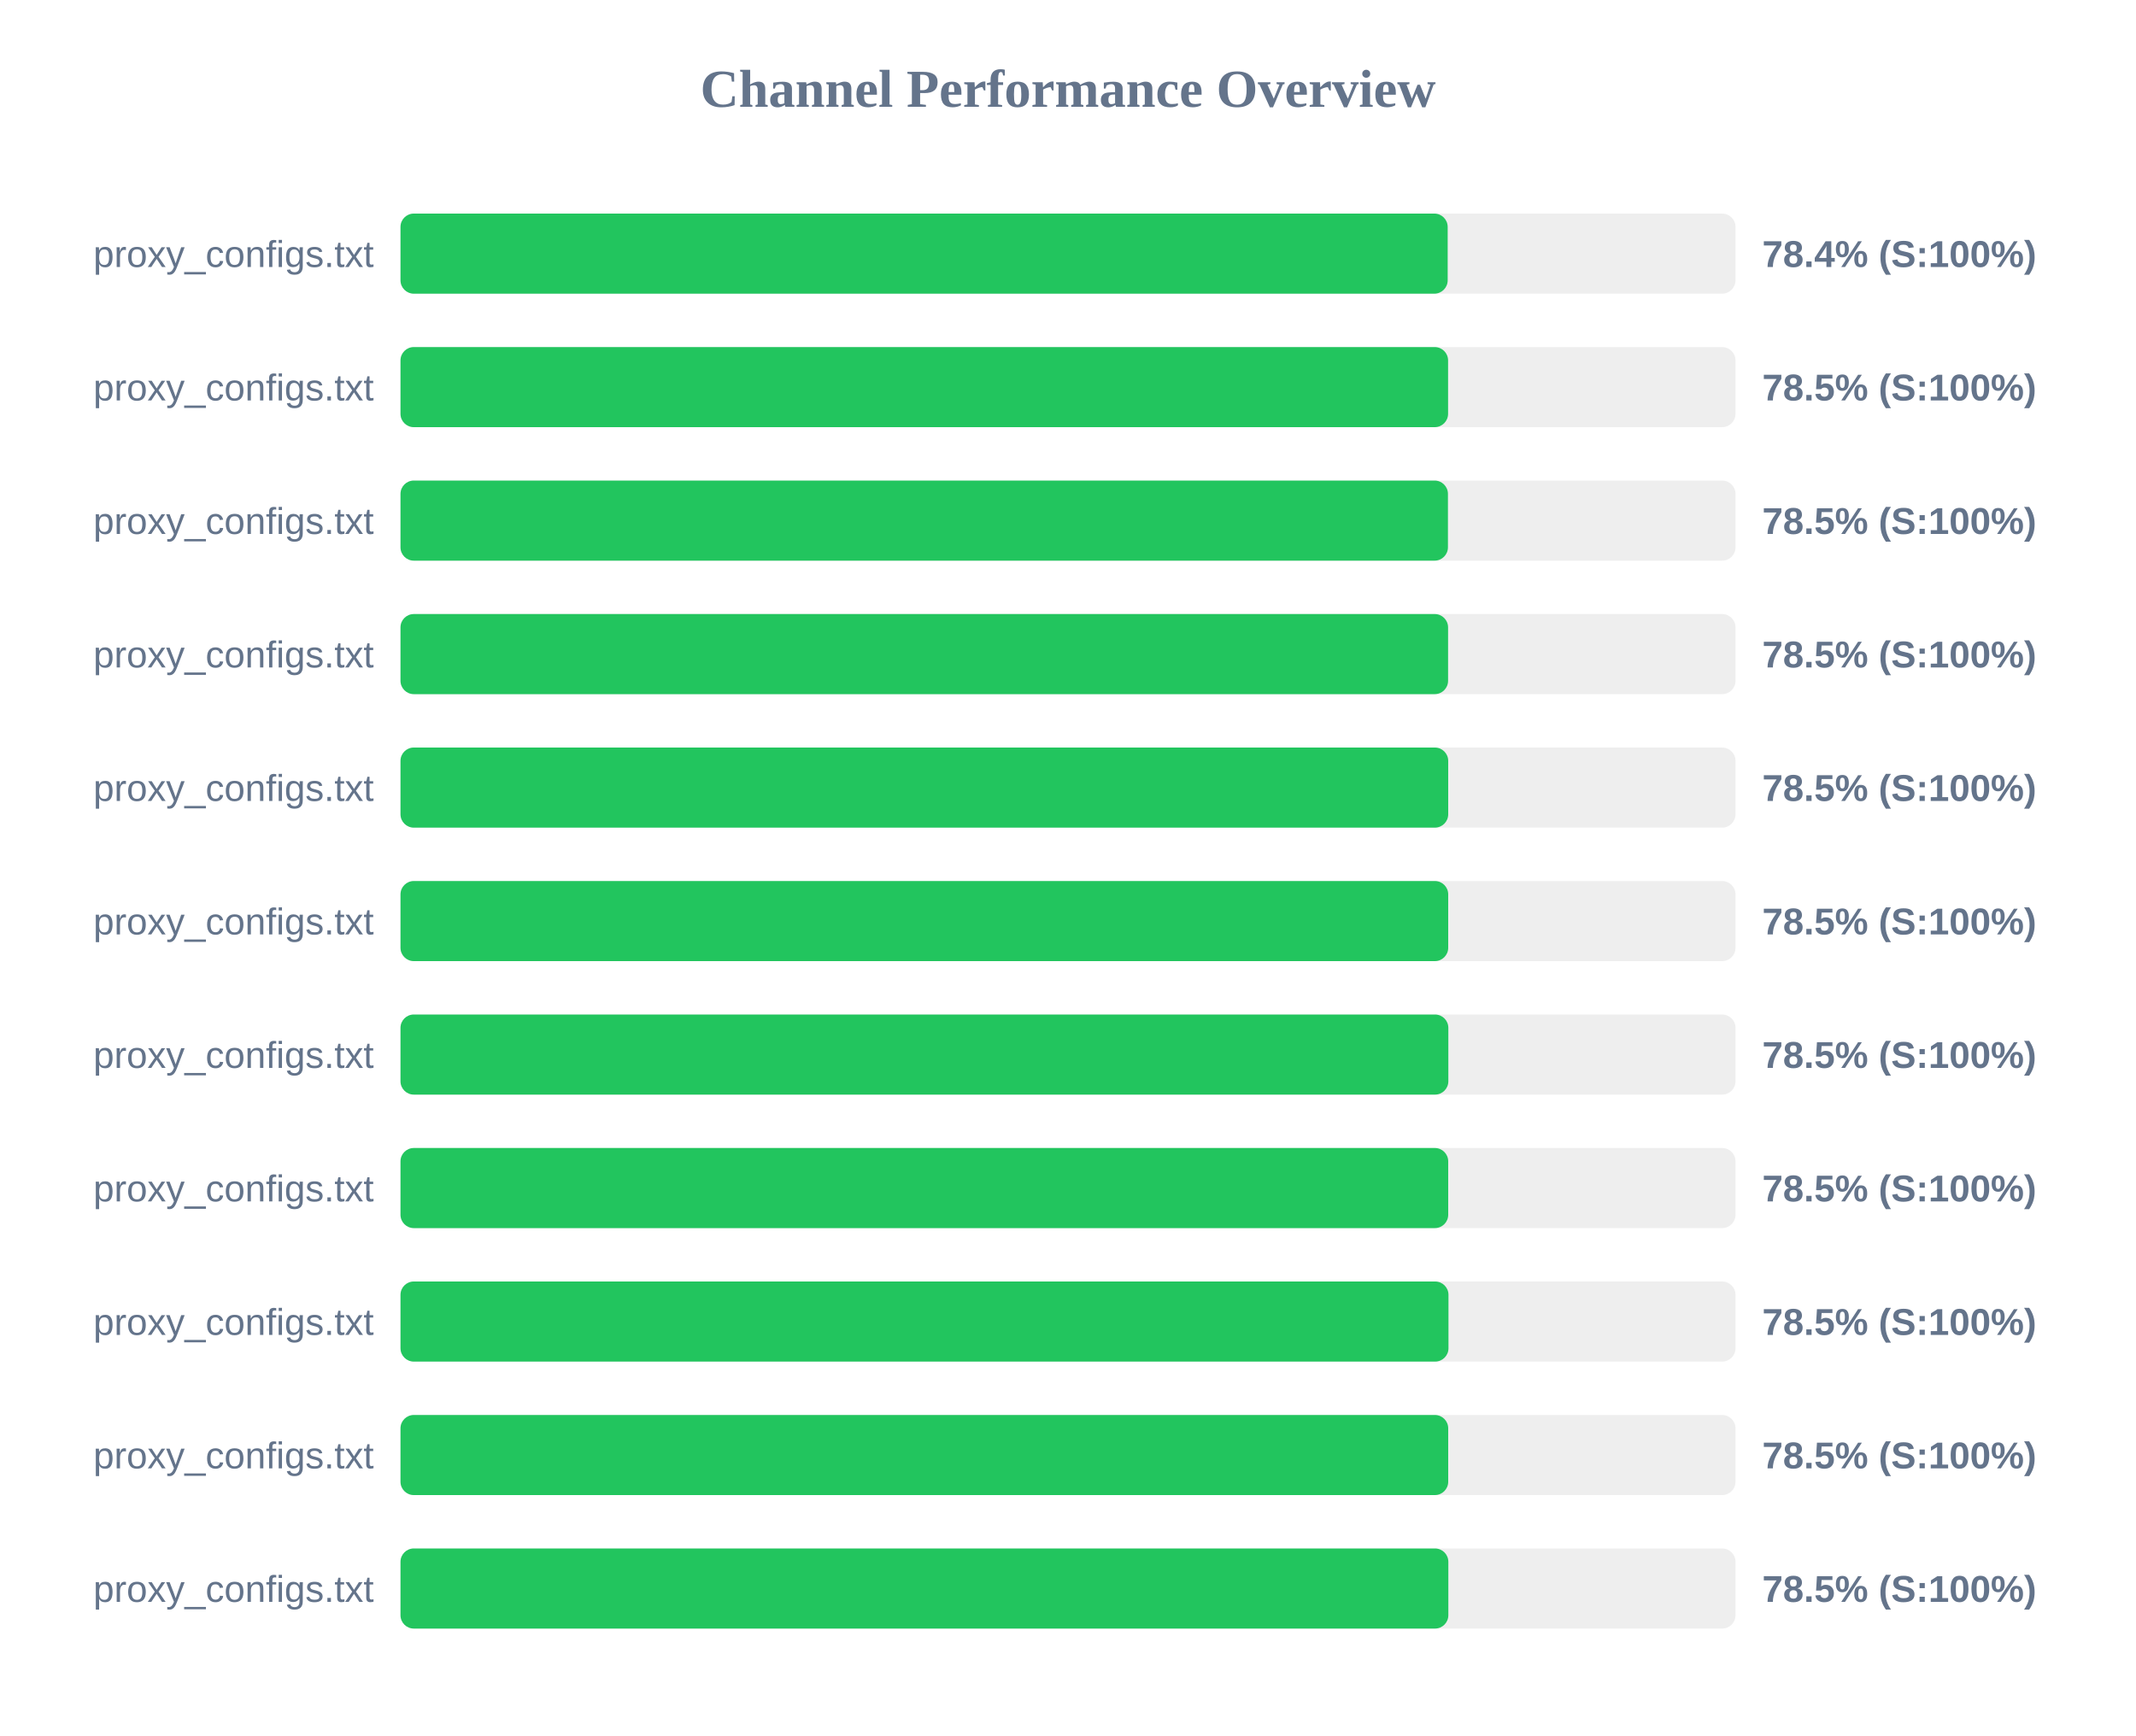
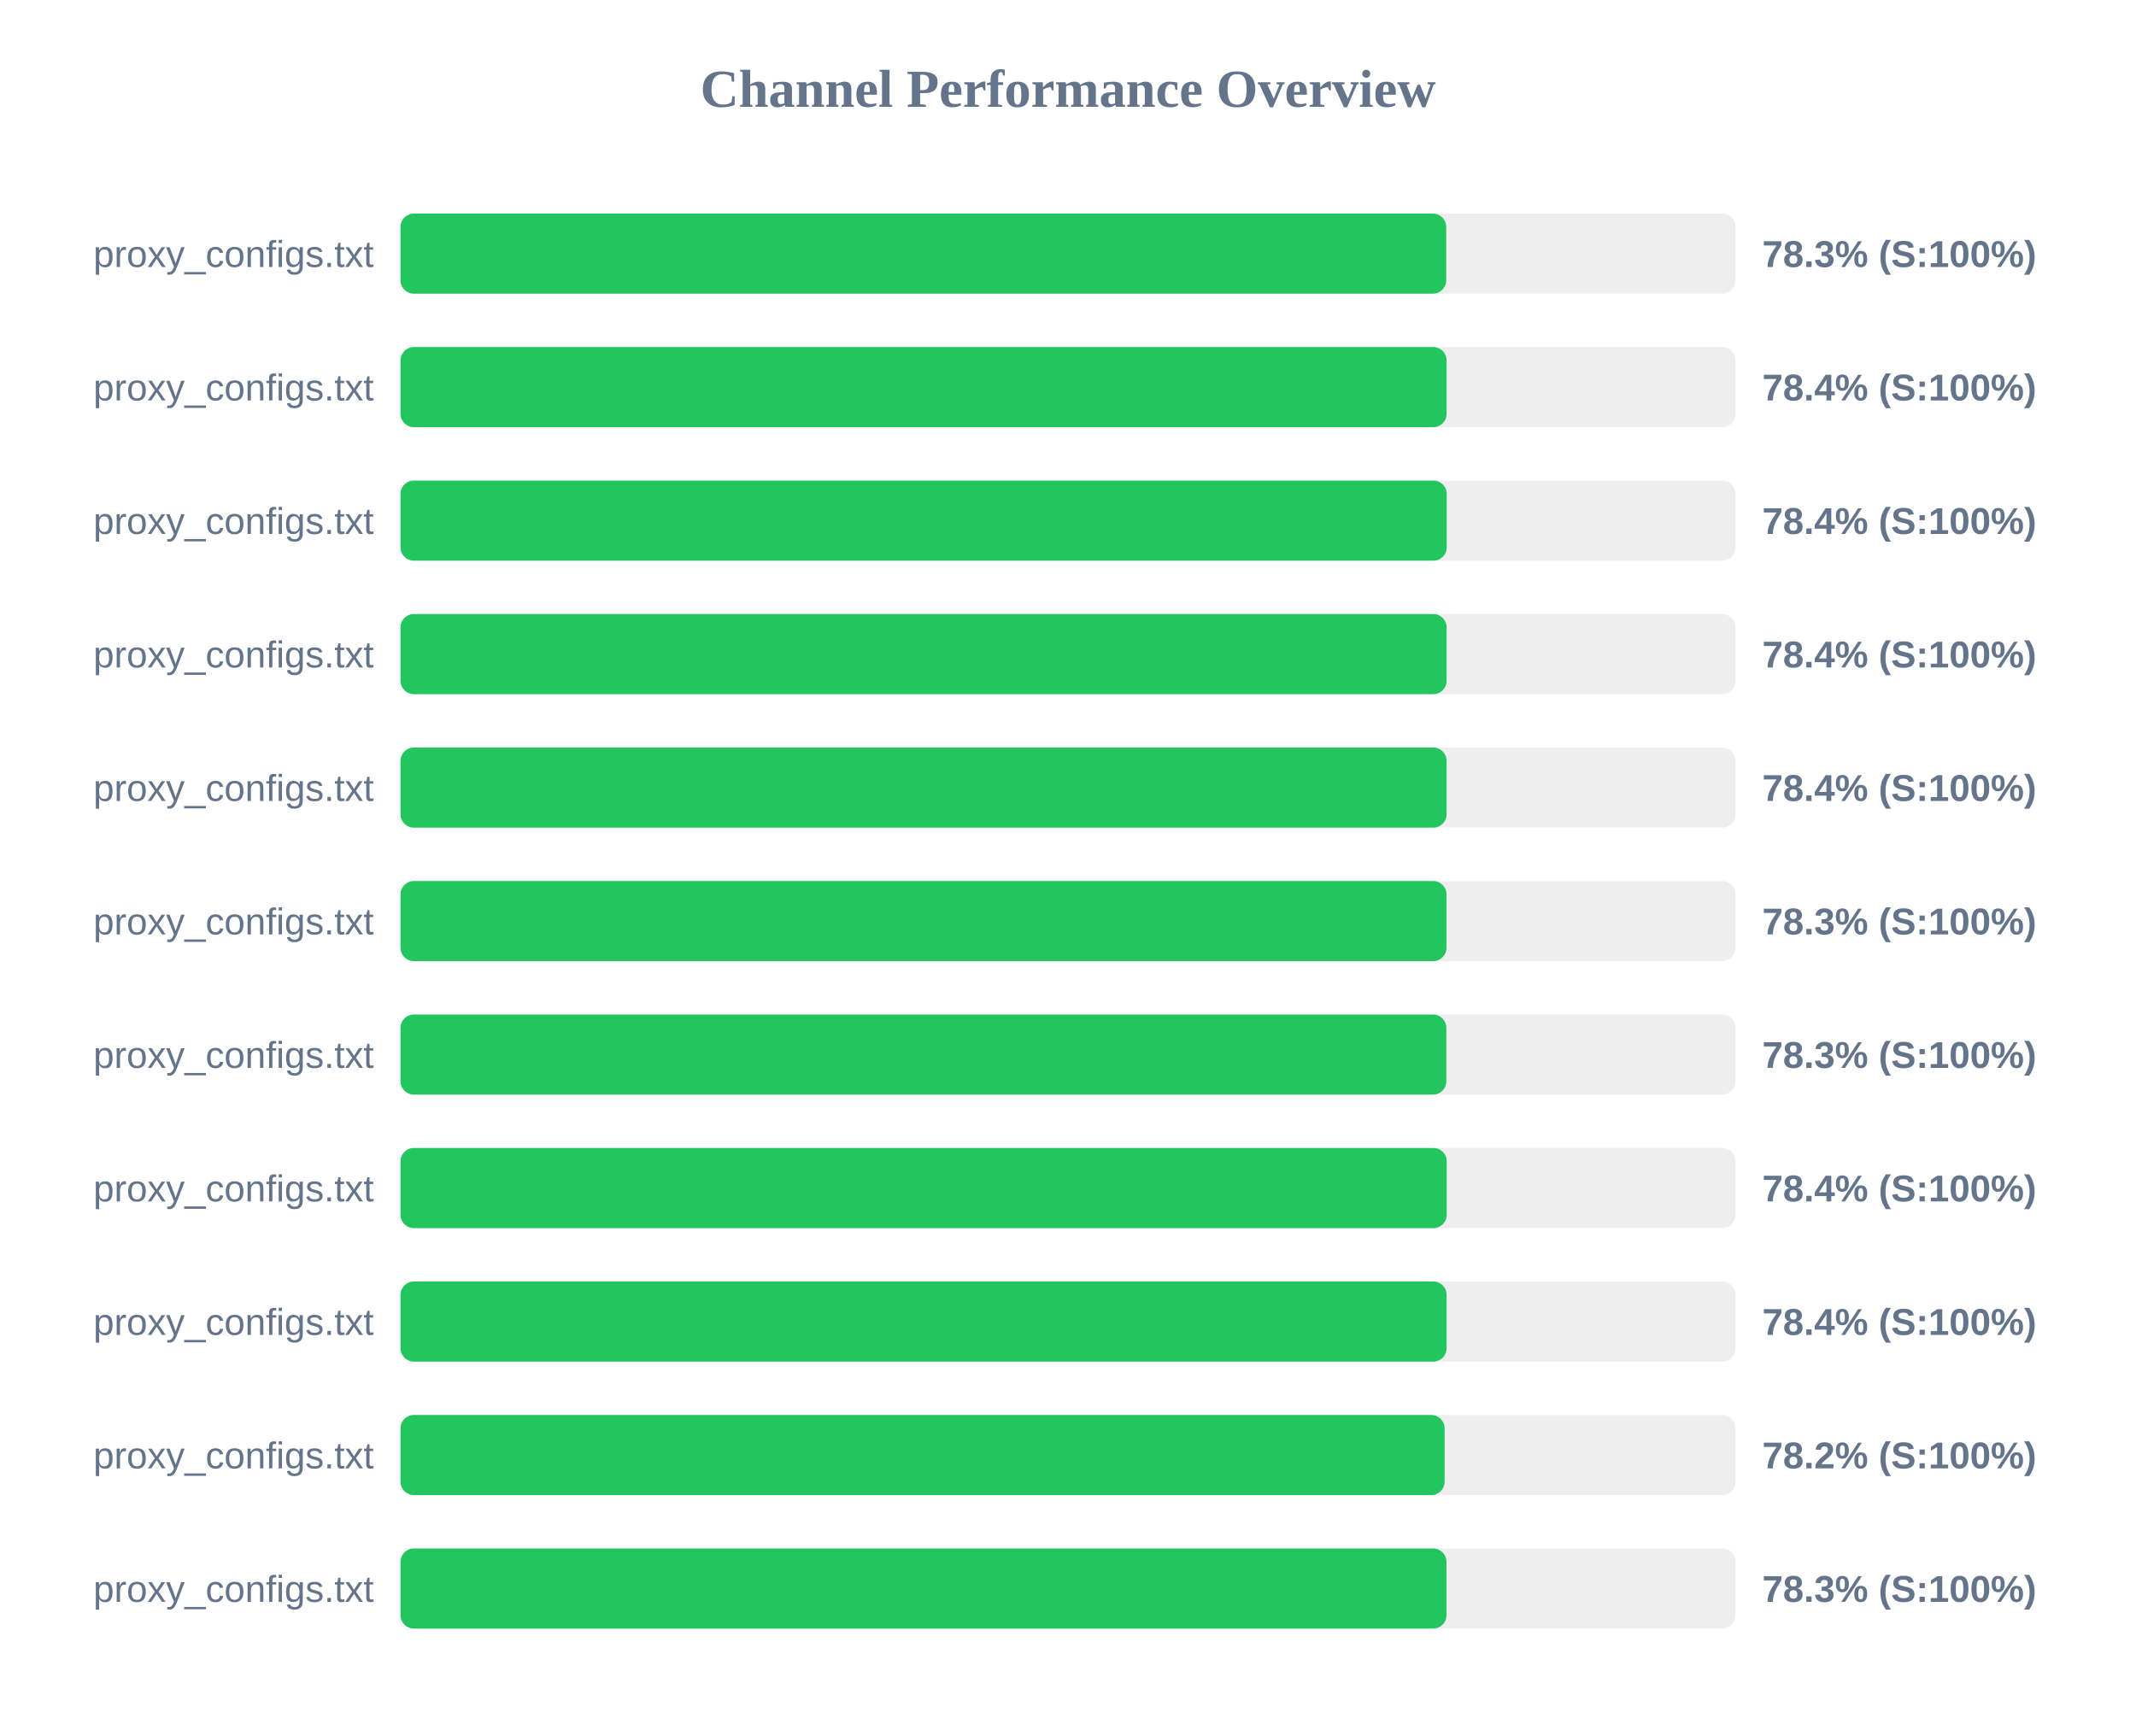
<svg xmlns="http://www.w3.org/2000/svg" width="800" height="650" version="1.1">
  <style>
        .row { font: 14px Arial; fill: #64748b; }
        .score { font: bold 14px Arial; fill: #64748b; }
    </style>
  <text x="400" y="40" text-anchor="middle" font-size="20px" font-weight="bold" fill="#64748b">Channel Performance Overview</text>
  <rect x="150" y="80" width="500" height="30" fill="#eee" rx="5" />
-   <rect x="150" y="80" width="392.2" height="30" fill="#22c55e" rx="5" />
+   <rect x="150" y="80" width="391.65" height="30" fill="#22c55e" rx="5" />
  <text x="140" y="100" text-anchor="end" class="row">proxy_configs.txt</text>
-   <text x="660" y="100" text-anchor="start" class="score">78.4% (S:100%)</text>
+   <text x="660" y="100" text-anchor="start" class="score">78.3% (S:100%)</text>
  <rect x="150" y="130" width="500" height="30" fill="#eee" rx="5" />
-   <rect x="150" y="130" width="392.35" height="30" fill="#22c55e" rx="5" />
+   <rect x="150" y="130" width="391.8" height="30" fill="#22c55e" rx="5" />
  <text x="140" y="150" text-anchor="end" class="row">proxy_configs.txt</text>
-   <text x="660" y="150" text-anchor="start" class="score">78.5% (S:100%)</text>
+   <text x="660" y="150" text-anchor="start" class="score">78.4% (S:100%)</text>
  <rect x="150" y="180" width="500" height="30" fill="#eee" rx="5" />
-   <rect x="150" y="180" width="392.3" height="30" fill="#22c55e" rx="5" />
+   <rect x="150" y="180" width="391.85" height="30" fill="#22c55e" rx="5" />
  <text x="140" y="200" text-anchor="end" class="row">proxy_configs.txt</text>
-   <text x="660" y="200" text-anchor="start" class="score">78.5% (S:100%)</text>
+   <text x="660" y="200" text-anchor="start" class="score">78.4% (S:100%)</text>
  <rect x="150" y="230" width="500" height="30" fill="#eee" rx="5" />
-   <rect x="150" y="230" width="392.35" height="30" fill="#22c55e" rx="5" />
+   <rect x="150" y="230" width="391.8" height="30" fill="#22c55e" rx="5" />
  <text x="140" y="250" text-anchor="end" class="row">proxy_configs.txt</text>
-   <text x="660" y="250" text-anchor="start" class="score">78.5% (S:100%)</text>
+   <text x="660" y="250" text-anchor="start" class="score">78.4% (S:100%)</text>
  <rect x="150" y="280" width="500" height="30" fill="#eee" rx="5" />
-   <rect x="150" y="280" width="392.4" height="30" fill="#22c55e" rx="5" />
+   <rect x="150" y="280" width="391.8" height="30" fill="#22c55e" rx="5" />
  <text x="140" y="300" text-anchor="end" class="row">proxy_configs.txt</text>
-   <text x="660" y="300" text-anchor="start" class="score">78.5% (S:100%)</text>
+   <text x="660" y="300" text-anchor="start" class="score">78.4% (S:100%)</text>
  <rect x="150" y="330" width="500" height="30" fill="#eee" rx="5" />
-   <rect x="150" y="330" width="392.4" height="30" fill="#22c55e" rx="5" />
+   <rect x="150" y="330" width="391.75" height="30" fill="#22c55e" rx="5" />
  <text x="140" y="350" text-anchor="end" class="row">proxy_configs.txt</text>
-   <text x="660" y="350" text-anchor="start" class="score">78.5% (S:100%)</text>
+   <text x="660" y="350" text-anchor="start" class="score">78.3% (S:100%)</text>
  <rect x="150" y="380" width="500" height="30" fill="#eee" rx="5" />
-   <rect x="150" y="380" width="392.45" height="30" fill="#22c55e" rx="5" />
+   <rect x="150" y="380" width="391.7" height="30" fill="#22c55e" rx="5" />
  <text x="140" y="400" text-anchor="end" class="row">proxy_configs.txt</text>
-   <text x="660" y="400" text-anchor="start" class="score">78.5% (S:100%)</text>
+   <text x="660" y="400" text-anchor="start" class="score">78.3% (S:100%)</text>
  <rect x="150" y="430" width="500" height="30" fill="#eee" rx="5" />
-   <rect x="150" y="430" width="392.4" height="30" fill="#22c55e" rx="5" />
+   <rect x="150" y="430" width="391.85" height="30" fill="#22c55e" rx="5" />
  <text x="140" y="450" text-anchor="end" class="row">proxy_configs.txt</text>
-   <text x="660" y="450" text-anchor="start" class="score">78.5% (S:100%)</text>
+   <text x="660" y="450" text-anchor="start" class="score">78.4% (S:100%)</text>
  <rect x="150" y="480" width="500" height="30" fill="#eee" rx="5" />
-   <rect x="150" y="480" width="392.5" height="30" fill="#22c55e" rx="5" />
+   <rect x="150" y="480" width="391.8" height="30" fill="#22c55e" rx="5" />
  <text x="140" y="500" text-anchor="end" class="row">proxy_configs.txt</text>
-   <text x="660" y="500" text-anchor="start" class="score">78.5% (S:100%)</text>
+   <text x="660" y="500" text-anchor="start" class="score">78.4% (S:100%)</text>
  <rect x="150" y="530" width="500" height="30" fill="#eee" rx="5" />
-   <rect x="150" y="530" width="392.4" height="30" fill="#22c55e" rx="5" />
+   <rect x="150" y="530" width="391.05" height="30" fill="#22c55e" rx="5" />
  <text x="140" y="550" text-anchor="end" class="row">proxy_configs.txt</text>
-   <text x="660" y="550" text-anchor="start" class="score">78.5% (S:100%)</text>
+   <text x="660" y="550" text-anchor="start" class="score">78.2% (S:100%)</text>
  <rect x="150" y="580" width="500" height="30" fill="#eee" rx="5" />
-   <rect x="150" y="580" width="392.45" height="30" fill="#22c55e" rx="5" />
+   <rect x="150" y="580" width="391.75" height="30" fill="#22c55e" rx="5" />
  <text x="140" y="600" text-anchor="end" class="row">proxy_configs.txt</text>
-   <text x="660" y="600" text-anchor="start" class="score">78.5% (S:100%)</text>
+   <text x="660" y="600" text-anchor="start" class="score">78.3% (S:100%)</text>
</svg>
